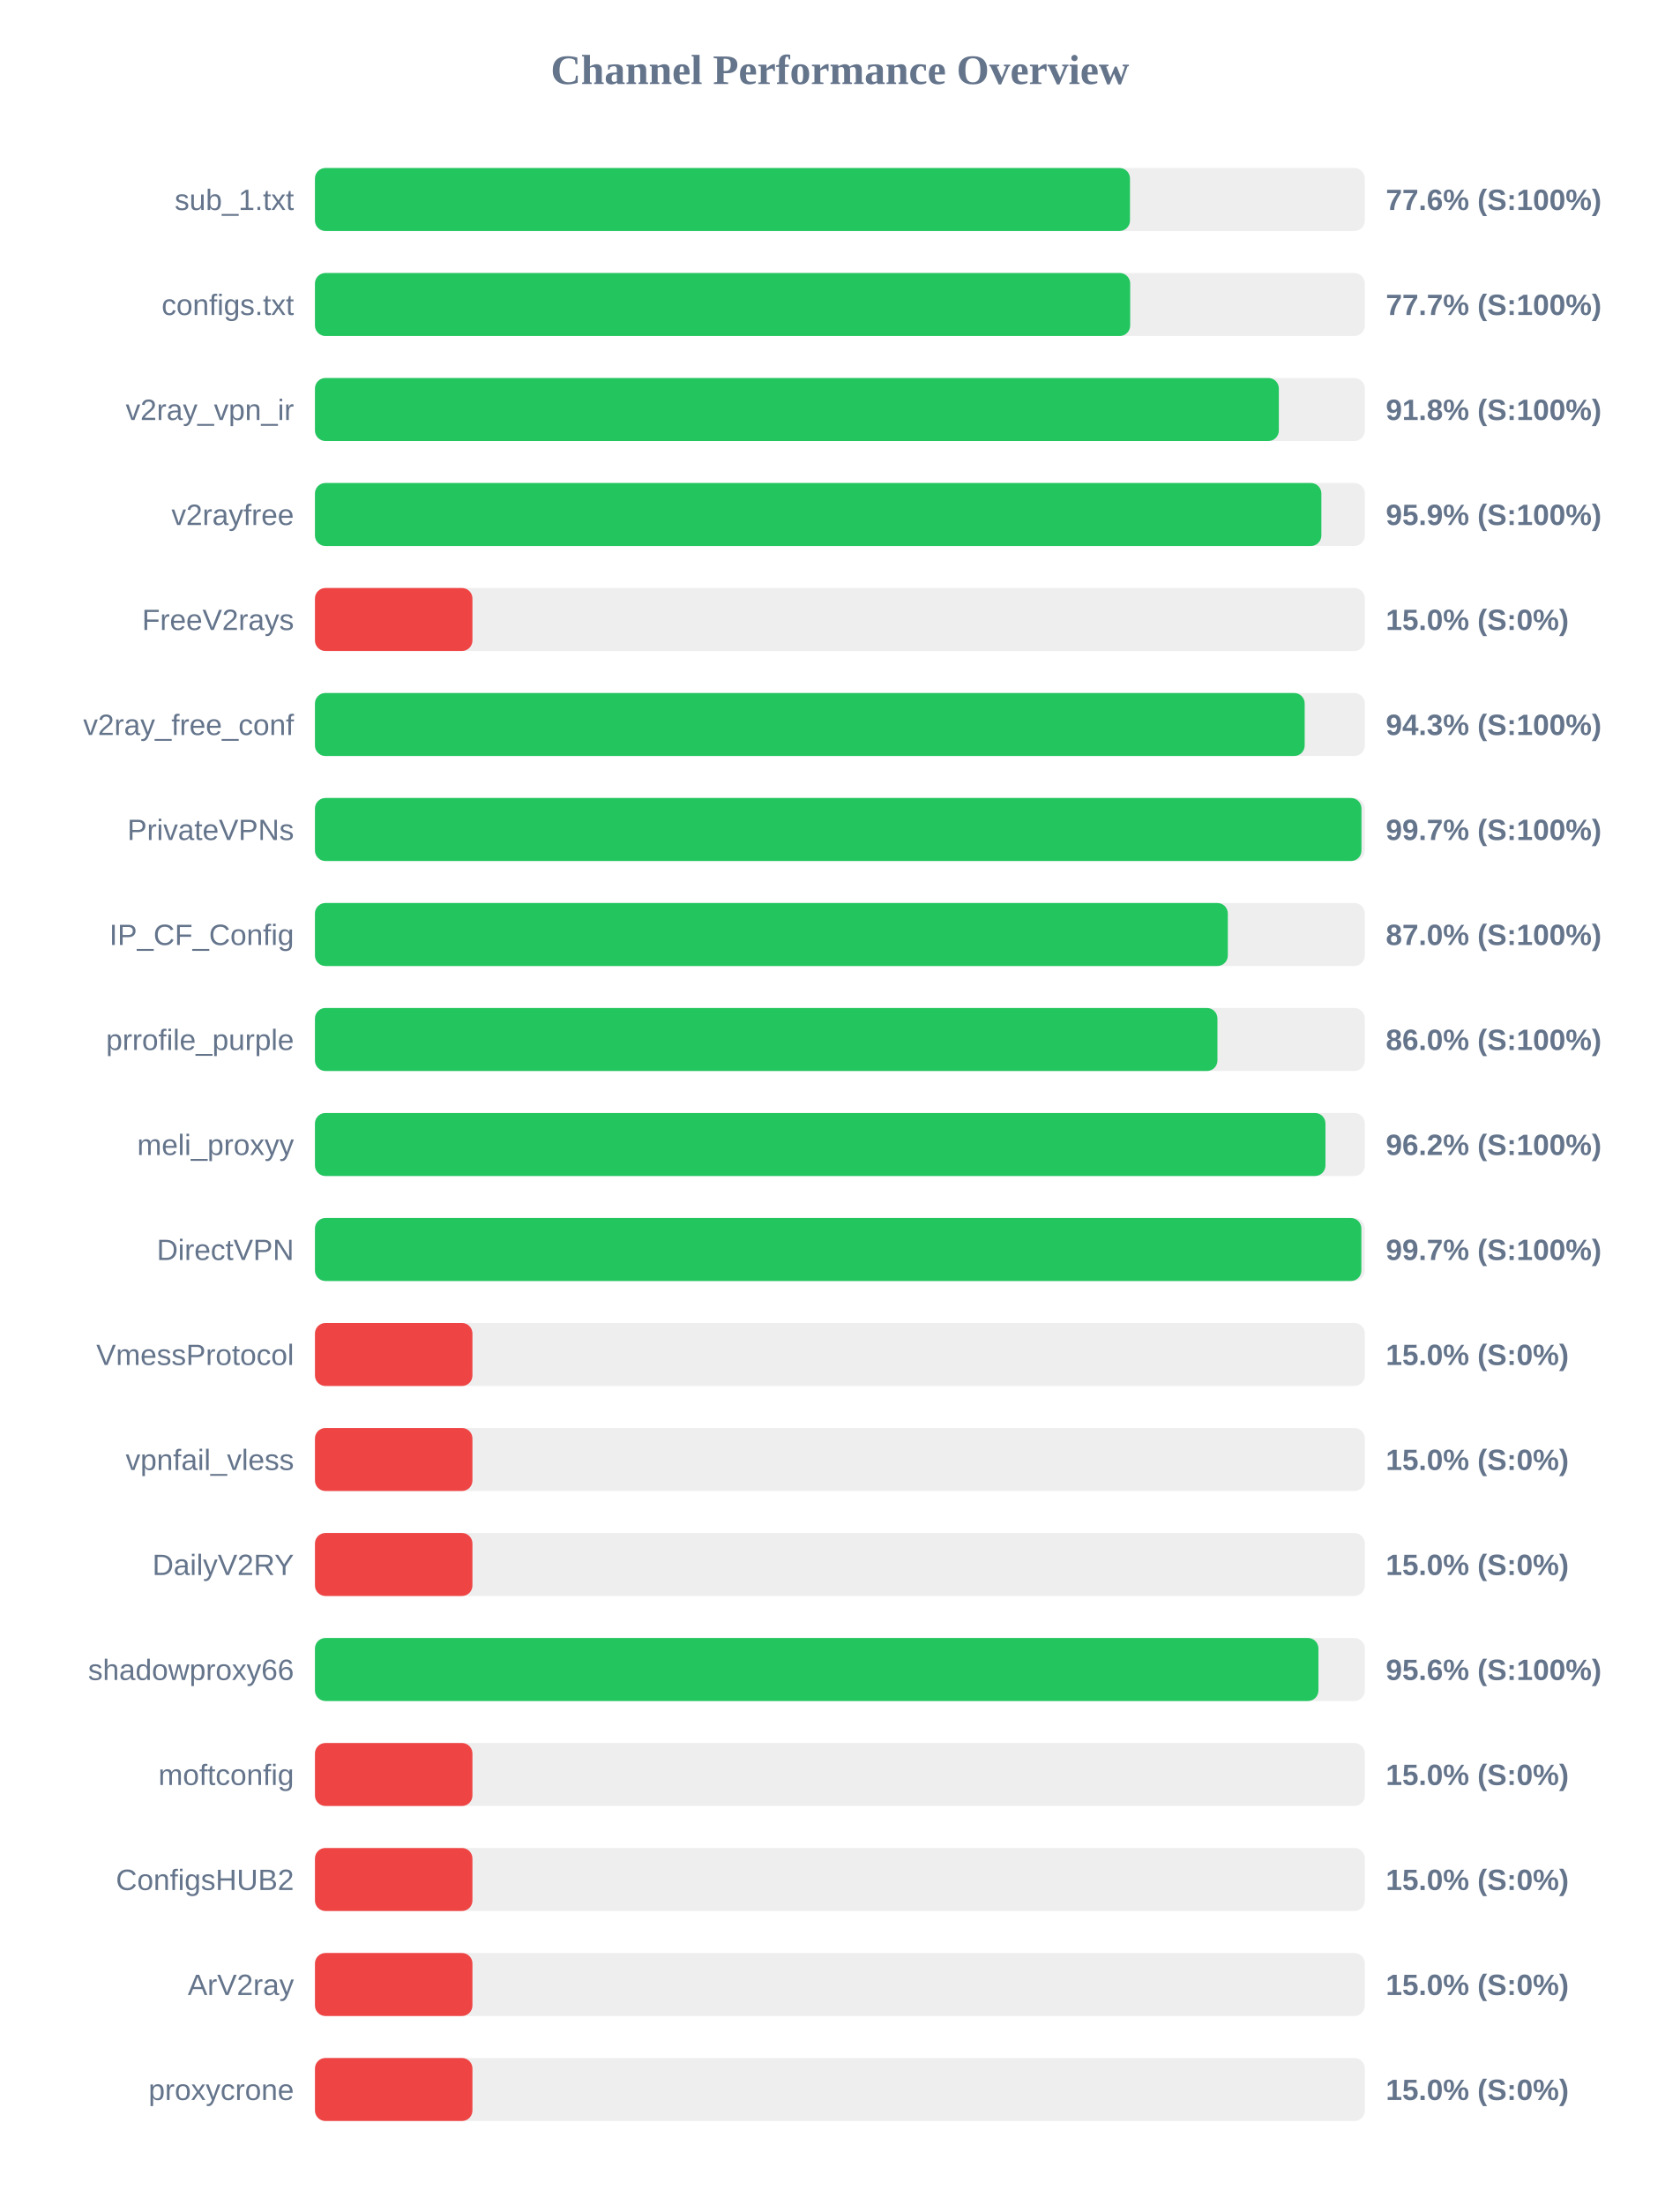
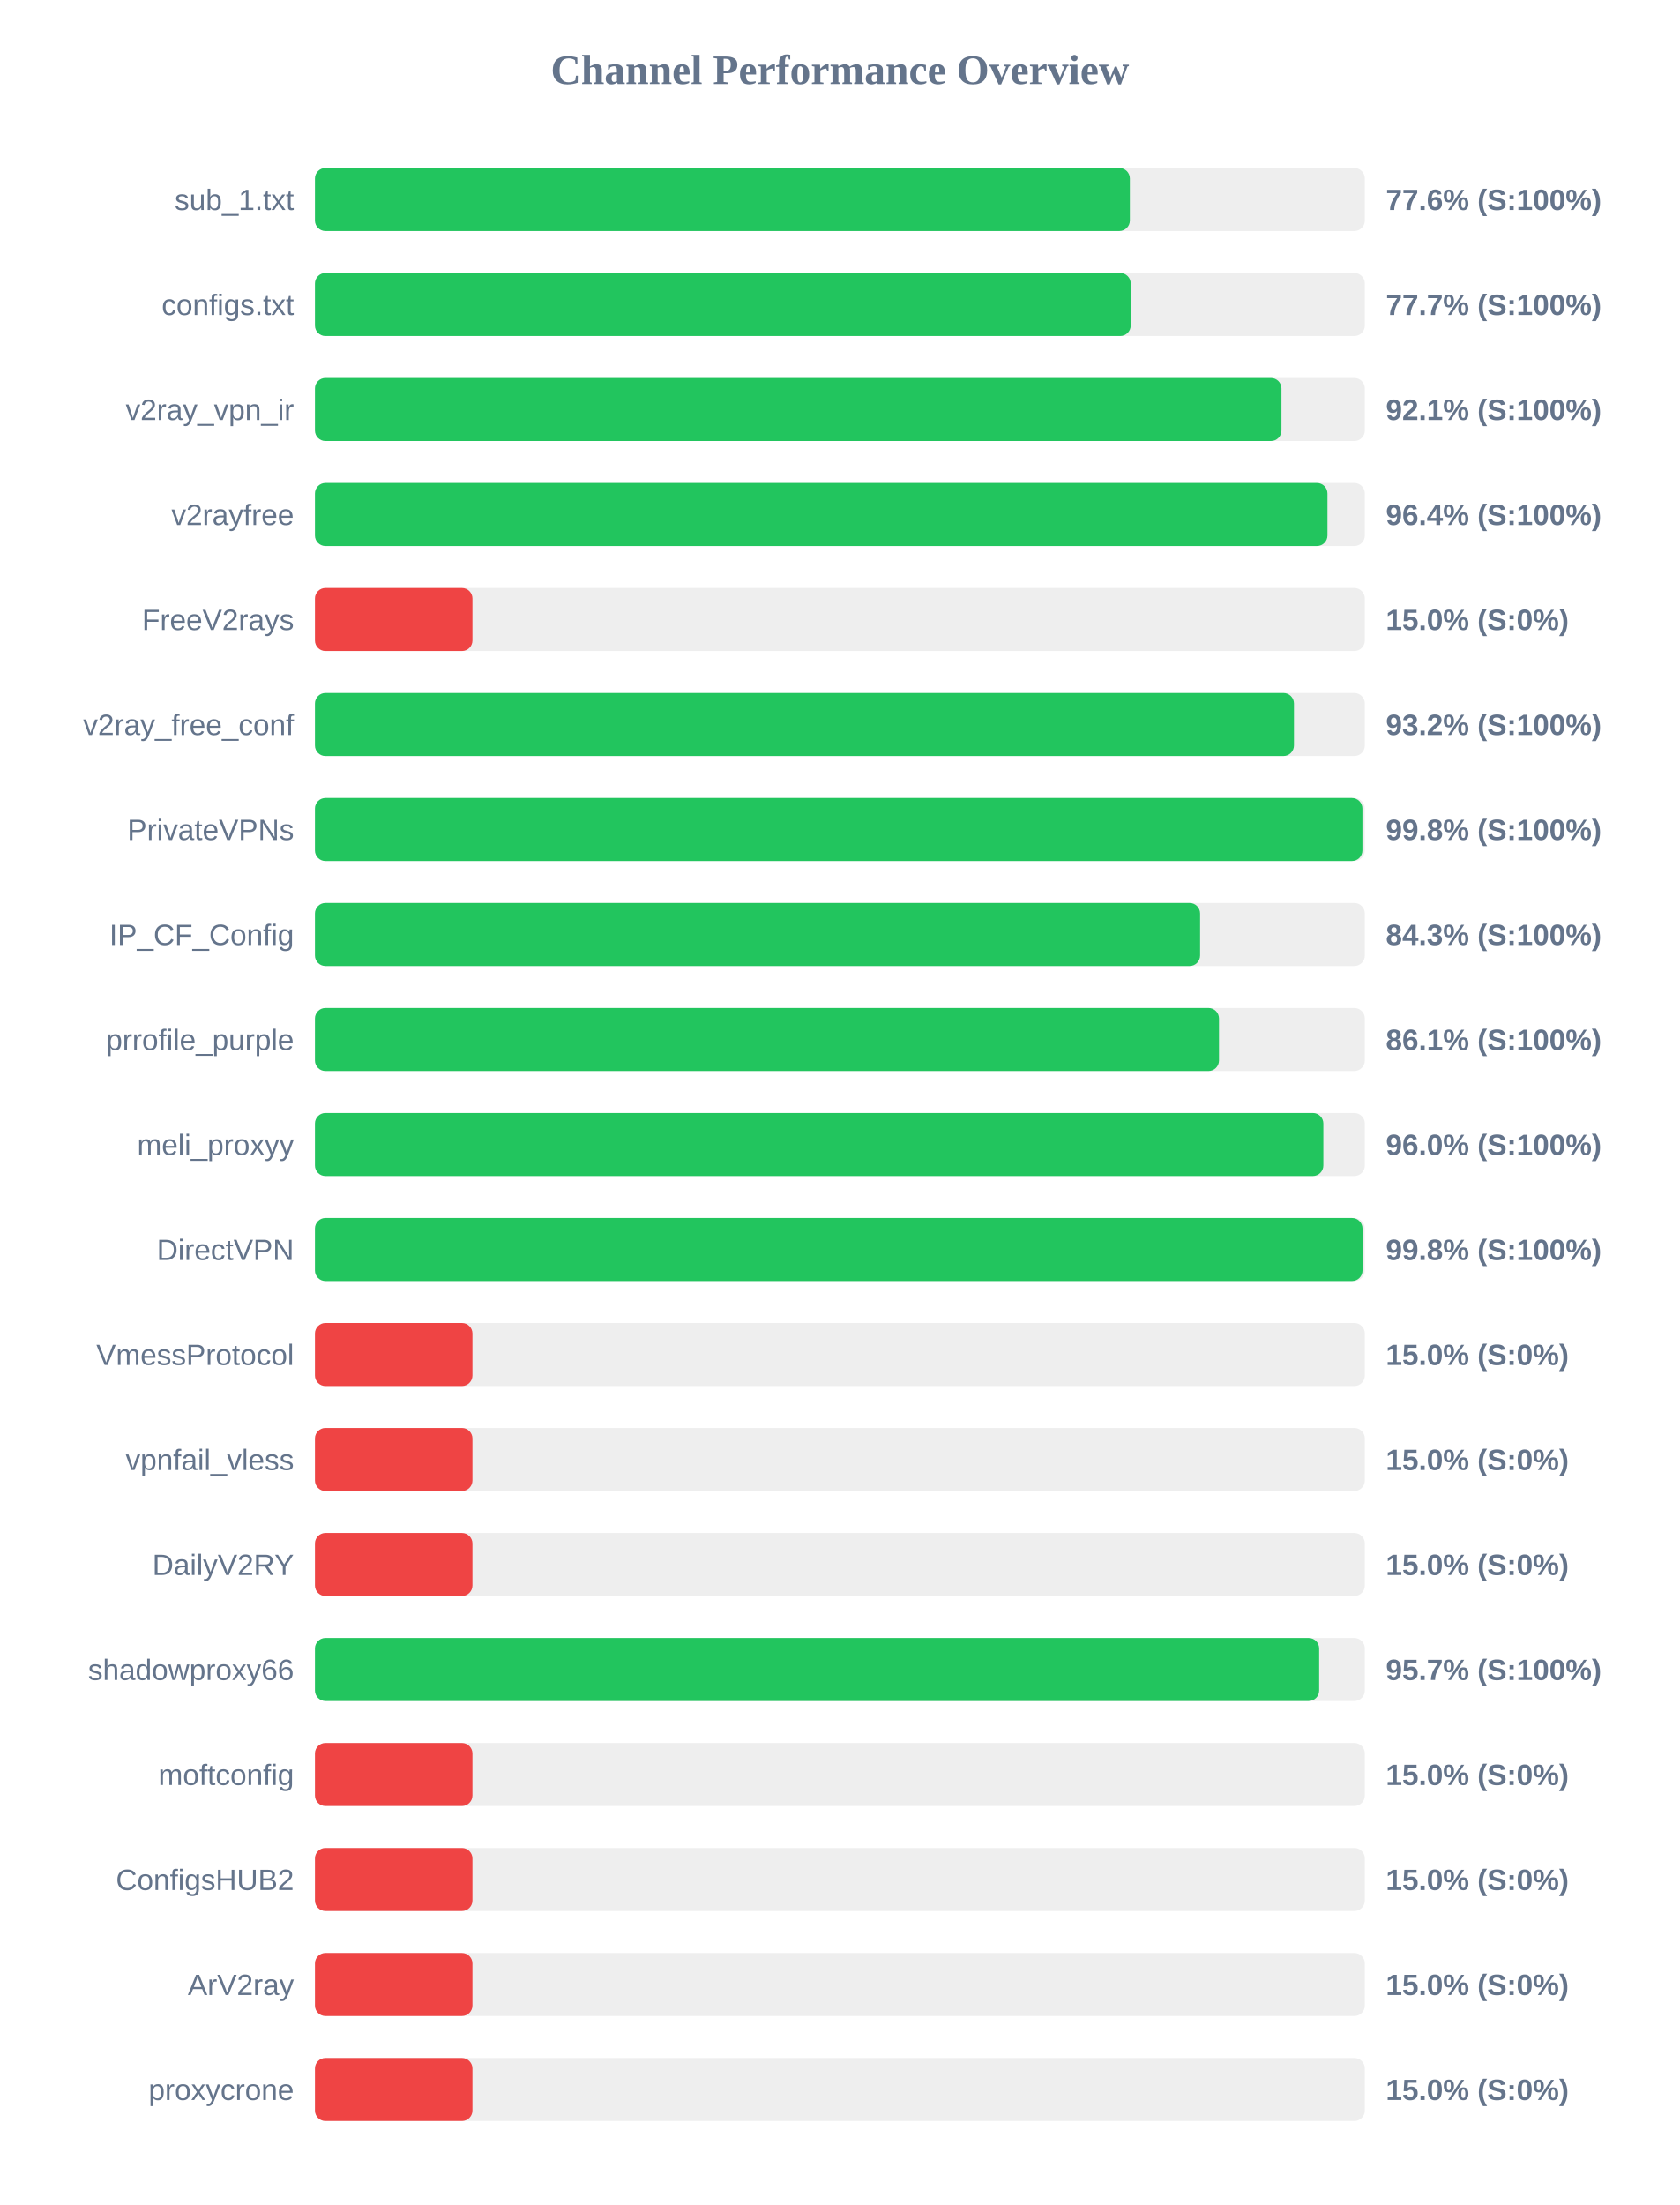
<svg xmlns="http://www.w3.org/2000/svg" width="800" height="1050" version="1.1">
  <style>
        .row { font: 14px Arial; fill: #64748b; }
        .score { font: bold 14px Arial; fill: #64748b; }
    </style>
  <text x="400" y="40" text-anchor="middle" font-size="20px" font-weight="bold" fill="#64748b">Channel Performance Overview</text>
  <rect x="150" y="80" width="500" height="30" fill="#eee" rx="5" />
-   <rect x="150" y="80" width="388.15" height="30" fill="#22c55e" rx="5" />
+   <rect x="150" y="80" width="388.1" height="30" fill="#22c55e" rx="5" />
  <text x="140" y="100" text-anchor="end" class="row">sub_1.txt</text>
  <text x="660" y="100" text-anchor="start" class="score">77.6% (S:100%)</text>
  <rect x="150" y="130" width="500" height="30" fill="#eee" rx="5" />
-   <rect x="150" y="130" width="388.25" height="30" fill="#22c55e" rx="5" />
+   <rect x="150" y="130" width="388.5" height="30" fill="#22c55e" rx="5" />
  <text x="140" y="150" text-anchor="end" class="row">configs.txt</text>
  <text x="660" y="150" text-anchor="start" class="score">77.7% (S:100%)</text>
  <rect x="150" y="180" width="500" height="30" fill="#eee" rx="5" />
-   <rect x="150" y="180" width="459.05" height="30" fill="#22c55e" rx="5" />
+   <rect x="150" y="180" width="460.3" height="30" fill="#22c55e" rx="5" />
  <text x="140" y="200" text-anchor="end" class="row">v2ray_vpn_ir</text>
-   <text x="660" y="200" text-anchor="start" class="score">91.8% (S:100%)</text>
+   <text x="660" y="200" text-anchor="start" class="score">92.1% (S:100%)</text>
  <rect x="150" y="230" width="500" height="30" fill="#eee" rx="5" />
-   <rect x="150" y="230" width="479.3" height="30" fill="#22c55e" rx="5" />
+   <rect x="150" y="230" width="482.2" height="30" fill="#22c55e" rx="5" />
  <text x="140" y="250" text-anchor="end" class="row">v2rayfree</text>
-   <text x="660" y="250" text-anchor="start" class="score">95.9% (S:100%)</text>
+   <text x="660" y="250" text-anchor="start" class="score">96.4% (S:100%)</text>
  <rect x="150" y="280" width="500" height="30" fill="#eee" rx="5" />
  <rect x="150" y="280" width="75.0" height="30" fill="#ef4444" rx="5" />
  <text x="140" y="300" text-anchor="end" class="row">FreeV2rays</text>
  <text x="660" y="300" text-anchor="start" class="score">15.0% (S:0%)</text>
  <rect x="150" y="330" width="500" height="30" fill="#eee" rx="5" />
-   <rect x="150" y="330" width="471.35" height="30" fill="#22c55e" rx="5" />
+   <rect x="150" y="330" width="466.25" height="30" fill="#22c55e" rx="5" />
  <text x="140" y="350" text-anchor="end" class="row">v2ray_free_conf</text>
-   <text x="660" y="350" text-anchor="start" class="score">94.3% (S:100%)</text>
+   <text x="660" y="350" text-anchor="start" class="score">93.2% (S:100%)</text>
  <rect x="150" y="380" width="500" height="30" fill="#eee" rx="5" />
-   <rect x="150" y="380" width="498.4" height="30" fill="#22c55e" rx="5" />
+   <rect x="150" y="380" width="498.85" height="30" fill="#22c55e" rx="5" />
  <text x="140" y="400" text-anchor="end" class="row">PrivateVPNs</text>
-   <text x="660" y="400" text-anchor="start" class="score">99.7% (S:100%)</text>
+   <text x="660" y="400" text-anchor="start" class="score">99.8% (S:100%)</text>
  <rect x="150" y="430" width="500" height="30" fill="#eee" rx="5" />
-   <rect x="150" y="430" width="434.75" height="30" fill="#22c55e" rx="5" />
+   <rect x="150" y="430" width="421.55" height="30" fill="#22c55e" rx="5" />
  <text x="140" y="450" text-anchor="end" class="row">IP_CF_Config</text>
-   <text x="660" y="450" text-anchor="start" class="score">87.0% (S:100%)</text>
+   <text x="660" y="450" text-anchor="start" class="score">84.3% (S:100%)</text>
  <rect x="150" y="480" width="500" height="30" fill="#eee" rx="5" />
-   <rect x="150" y="480" width="429.8" height="30" fill="#22c55e" rx="5" />
+   <rect x="150" y="480" width="430.55" height="30" fill="#22c55e" rx="5" />
  <text x="140" y="500" text-anchor="end" class="row">prrofile_purple</text>
-   <text x="660" y="500" text-anchor="start" class="score">86.0% (S:100%)</text>
+   <text x="660" y="500" text-anchor="start" class="score">86.1% (S:100%)</text>
  <rect x="150" y="530" width="500" height="30" fill="#eee" rx="5" />
-   <rect x="150" y="530" width="481.25" height="30" fill="#22c55e" rx="5" />
+   <rect x="150" y="530" width="480.25" height="30" fill="#22c55e" rx="5" />
  <text x="140" y="550" text-anchor="end" class="row">meli_proxyy</text>
-   <text x="660" y="550" text-anchor="start" class="score">96.2% (S:100%)</text>
+   <text x="660" y="550" text-anchor="start" class="score">96.0% (S:100%)</text>
  <rect x="150" y="580" width="500" height="30" fill="#eee" rx="5" />
-   <rect x="150" y="580" width="498.35" height="30" fill="#22c55e" rx="5" />
+   <rect x="150" y="580" width="498.9" height="30" fill="#22c55e" rx="5" />
  <text x="140" y="600" text-anchor="end" class="row">DirectVPN</text>
-   <text x="660" y="600" text-anchor="start" class="score">99.7% (S:100%)</text>
+   <text x="660" y="600" text-anchor="start" class="score">99.8% (S:100%)</text>
  <rect x="150" y="630" width="500" height="30" fill="#eee" rx="5" />
  <rect x="150" y="630" width="75.0" height="30" fill="#ef4444" rx="5" />
  <text x="140" y="650" text-anchor="end" class="row">VmessProtocol</text>
  <text x="660" y="650" text-anchor="start" class="score">15.0% (S:0%)</text>
  <rect x="150" y="680" width="500" height="30" fill="#eee" rx="5" />
  <rect x="150" y="680" width="75.0" height="30" fill="#ef4444" rx="5" />
  <text x="140" y="700" text-anchor="end" class="row">vpnfail_vless</text>
  <text x="660" y="700" text-anchor="start" class="score">15.0% (S:0%)</text>
  <rect x="150" y="730" width="500" height="30" fill="#eee" rx="5" />
  <rect x="150" y="730" width="75.0" height="30" fill="#ef4444" rx="5" />
  <text x="140" y="750" text-anchor="end" class="row">DailyV2RY</text>
  <text x="660" y="750" text-anchor="start" class="score">15.0% (S:0%)</text>
  <rect x="150" y="780" width="500" height="30" fill="#eee" rx="5" />
-   <rect x="150" y="780" width="477.9" height="30" fill="#22c55e" rx="5" />
+   <rect x="150" y="780" width="478.25" height="30" fill="#22c55e" rx="5" />
  <text x="140" y="800" text-anchor="end" class="row">shadowproxy66</text>
-   <text x="660" y="800" text-anchor="start" class="score">95.6% (S:100%)</text>
+   <text x="660" y="800" text-anchor="start" class="score">95.7% (S:100%)</text>
  <rect x="150" y="830" width="500" height="30" fill="#eee" rx="5" />
  <rect x="150" y="830" width="75.0" height="30" fill="#ef4444" rx="5" />
  <text x="140" y="850" text-anchor="end" class="row">moftconfig</text>
  <text x="660" y="850" text-anchor="start" class="score">15.0% (S:0%)</text>
  <rect x="150" y="880" width="500" height="30" fill="#eee" rx="5" />
  <rect x="150" y="880" width="75.0" height="30" fill="#ef4444" rx="5" />
  <text x="140" y="900" text-anchor="end" class="row">ConfigsHUB2</text>
  <text x="660" y="900" text-anchor="start" class="score">15.0% (S:0%)</text>
  <rect x="150" y="930" width="500" height="30" fill="#eee" rx="5" />
  <rect x="150" y="930" width="75.0" height="30" fill="#ef4444" rx="5" />
  <text x="140" y="950" text-anchor="end" class="row">ArV2ray</text>
  <text x="660" y="950" text-anchor="start" class="score">15.0% (S:0%)</text>
  <rect x="150" y="980" width="500" height="30" fill="#eee" rx="5" />
  <rect x="150" y="980" width="75.0" height="30" fill="#ef4444" rx="5" />
  <text x="140" y="1000" text-anchor="end" class="row">proxycrone</text>
  <text x="660" y="1000" text-anchor="start" class="score">15.0% (S:0%)</text>
</svg>
